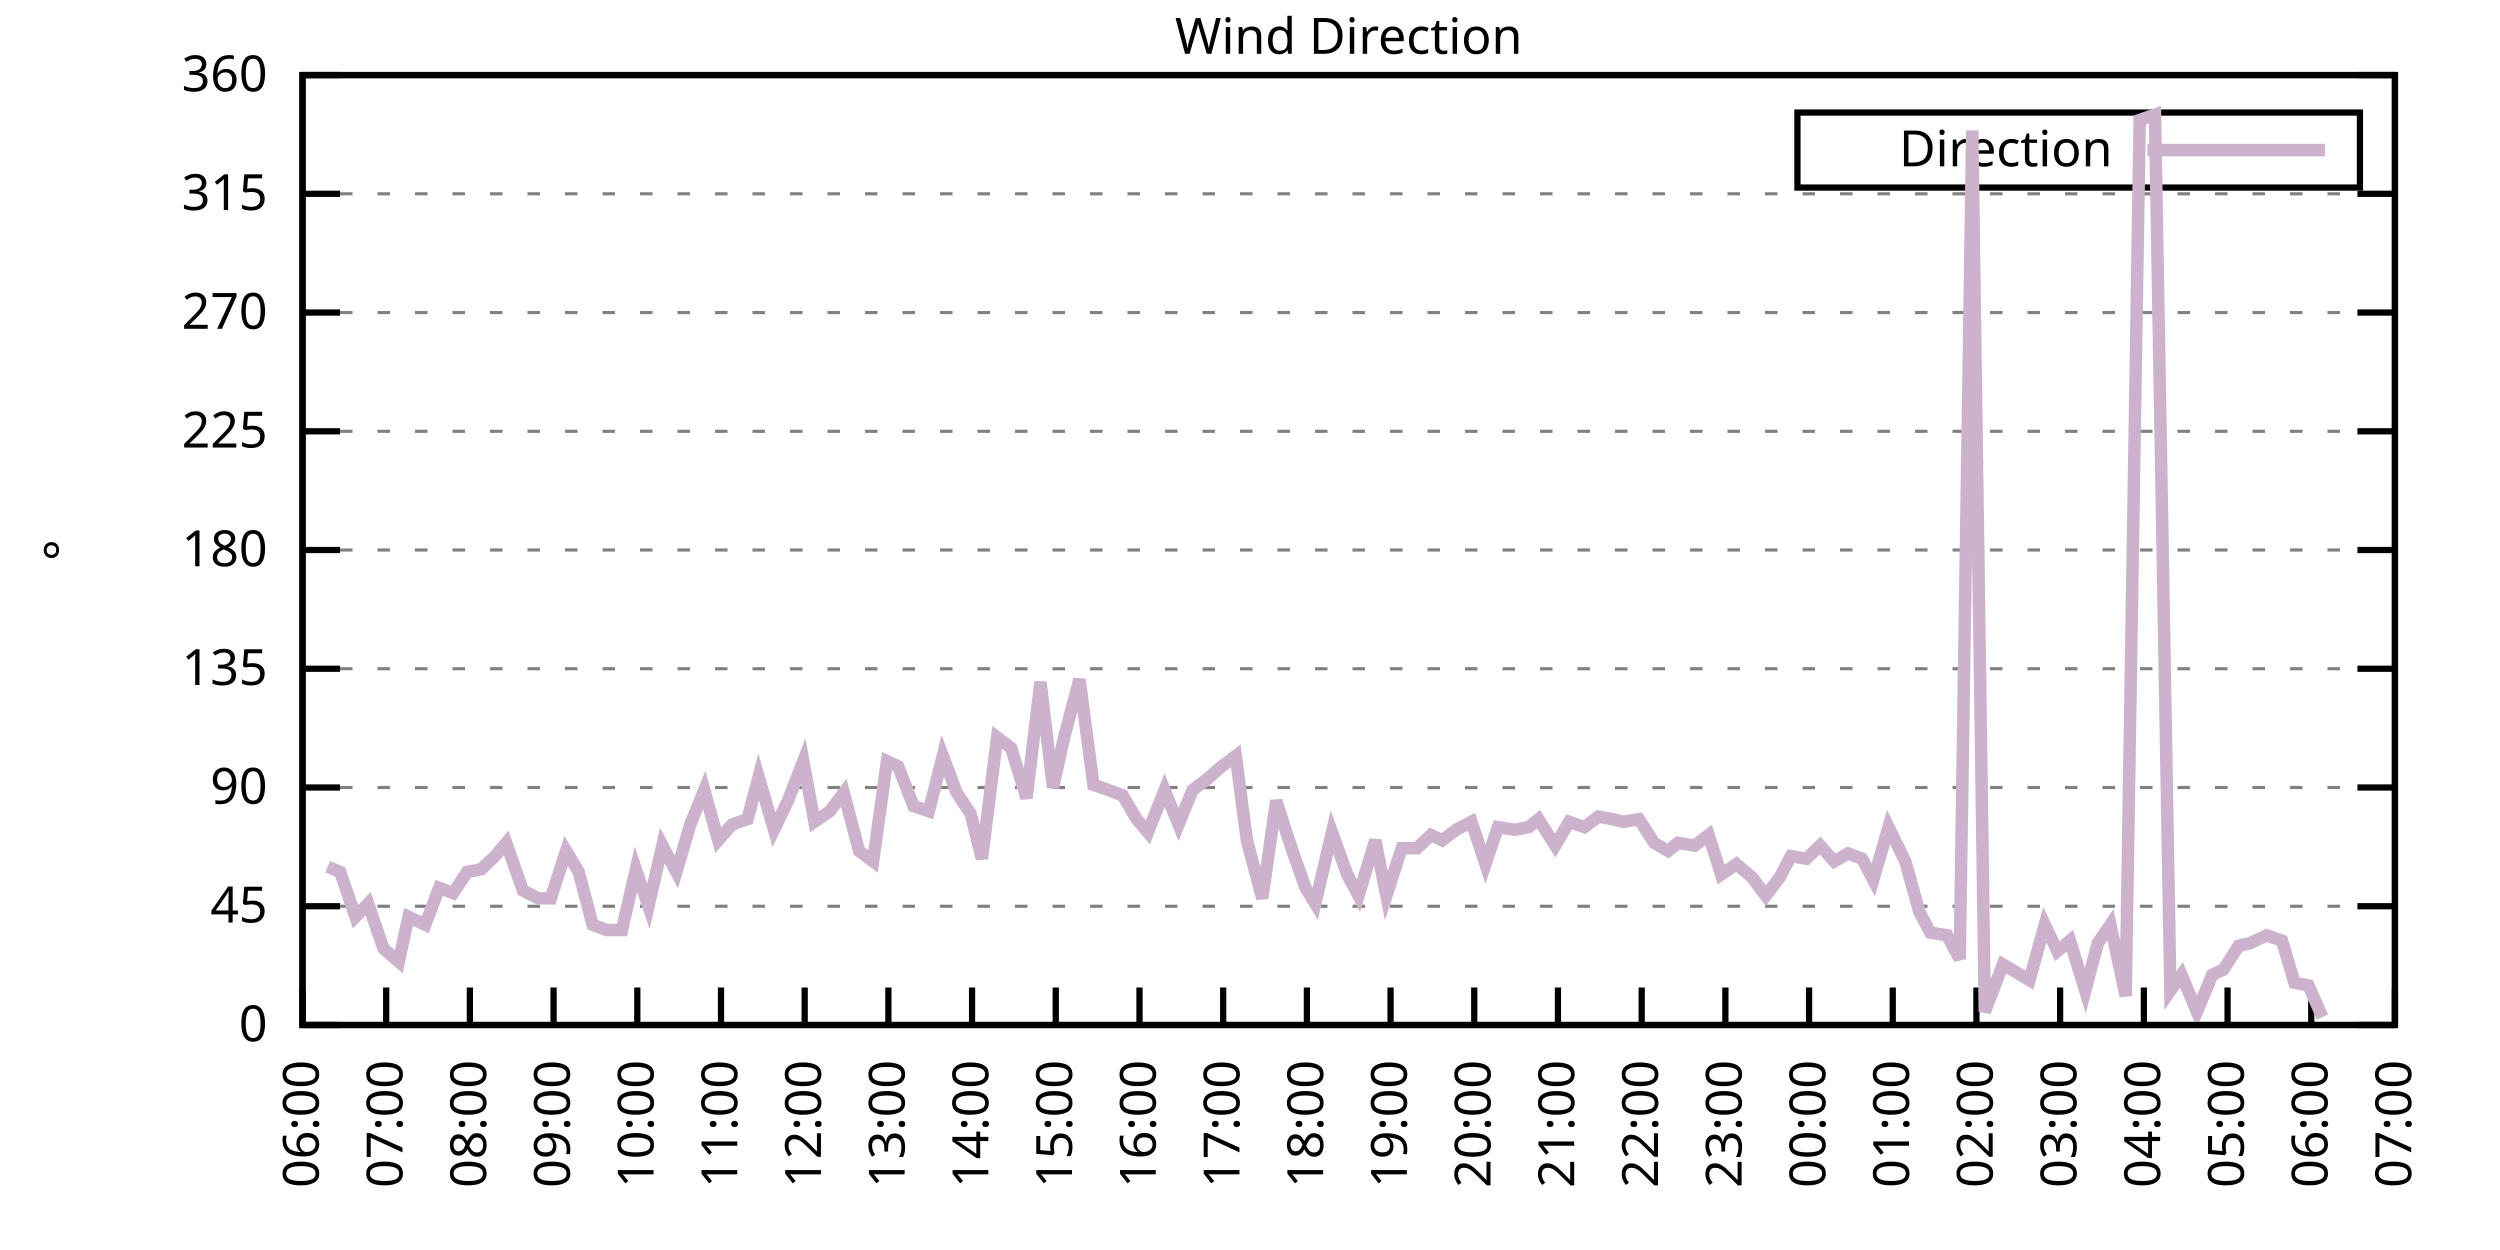
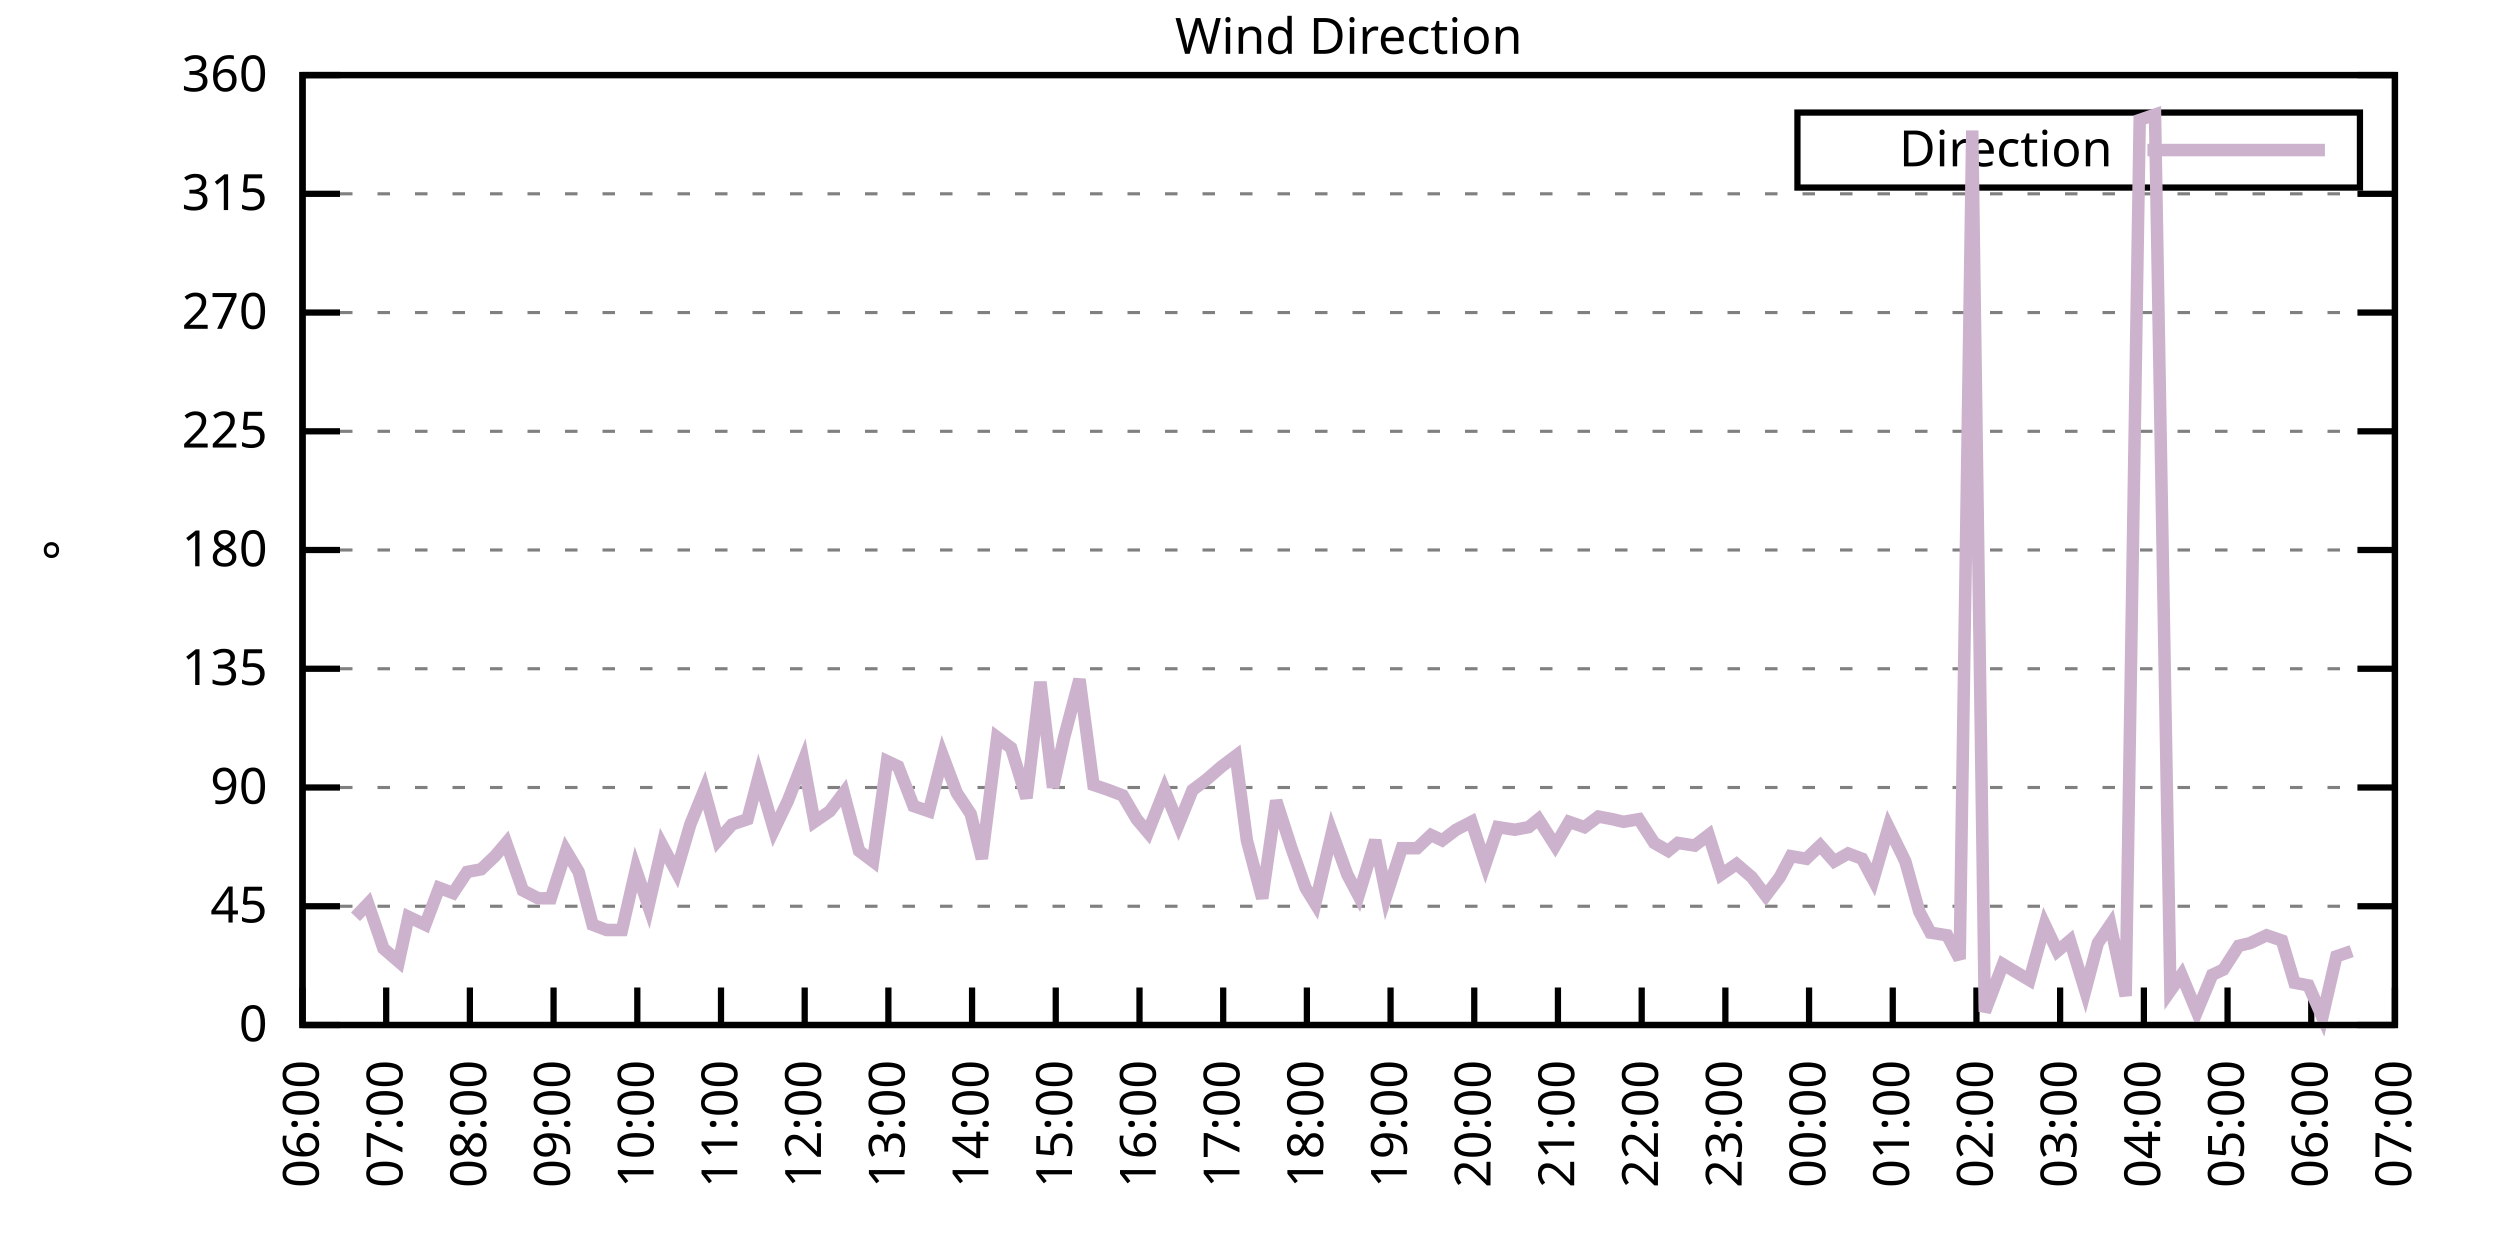
<svg xmlns="http://www.w3.org/2000/svg" xmlns:xlink="http://www.w3.org/1999/xlink" width="400" height="200" viewBox="0 0 400 200">
  <g id="gnuplot_canvas">
    <rect x="0" y="0" width="400" height="200" fill="none" />
    <defs>
      <circle id="gpDot" r="0.5" stroke-width="0.5" stroke="currentColor" />
      <path id="gpPt0" stroke-width="0.333" stroke="currentColor" d="M-1,0 h2 M0,-1 v2" />
      <path id="gpPt1" stroke-width="0.333" stroke="currentColor" d="M-1,-1 L1,1 M1,-1 L-1,1" />
      <path id="gpPt2" stroke-width="0.333" stroke="currentColor" d="M-1,0 L1,0 M0,-1 L0,1 M-1,-1 L1,1 M-1,1 L1,-1" />
      <rect id="gpPt3" stroke-width="0.333" stroke="currentColor" x="-1" y="-1" width="2" height="2" />
      <rect id="gpPt4" stroke-width="0.333" stroke="currentColor" fill="currentColor" x="-1" y="-1" width="2" height="2" />
      <circle id="gpPt5" stroke-width="0.333" stroke="currentColor" cx="0" cy="0" r="1" />
      <use xlink:href="#gpPt5" id="gpPt6" fill="currentColor" stroke="none" />
      <path id="gpPt7" stroke-width="0.333" stroke="currentColor" d="M0,-1.33 L-1.33,0.67 L1.33,0.67 z" />
      <use xlink:href="#gpPt7" id="gpPt8" fill="currentColor" stroke="none" />
      <use xlink:href="#gpPt7" id="gpPt9" stroke="currentColor" transform="rotate(180)" />
      <use xlink:href="#gpPt9" id="gpPt10" fill="currentColor" stroke="none" />
      <use xlink:href="#gpPt3" id="gpPt11" stroke="currentColor" transform="rotate(45)" />
      <use xlink:href="#gpPt11" id="gpPt12" fill="currentColor" stroke="none" />
      <path id="gpPt13" stroke-width="0.333" stroke="currentColor" d="M0,1.330 L1.265,0.411 L0.782,-1.067 L-0.782,-1.076 L-1.265,0.411 z" />
      <use xlink:href="#gpPt13" id="gpPt14" fill="currentColor" stroke="none" />
      <filter id="textbox" filterUnits="objectBoundingBox" x="0" y="0" height="1" width="1">
        <feFlood flood-color="white" flood-opacity="1" result="bgnd" />
        <feComposite in="SourceGraphic" in2="bgnd" operator="atop" />
      </filter>
      <filter id="greybox" filterUnits="objectBoundingBox" x="0" y="0" height="1" width="1">
        <feFlood flood-color="lightgrey" flood-opacity="1" result="grey" />
        <feComposite in="SourceGraphic" in2="grey" operator="atop" />
      </filter>
    </defs>
    <g fill="none" color="white" stroke="currentColor" stroke-width="1.00" stroke-linecap="butt" stroke-linejoin="miter">
</g>
    <g fill="none" color="black" stroke="currentColor" stroke-width="1.00" stroke-linecap="butt" stroke-linejoin="miter">
      <g stroke="none" shape-rendering="crispEdges">
        <polygon fill="rgb(255, 255, 255)" points="48.40,164.00 383.18,164.00 383.18,12.02 48.40,12.02 " />
      </g>
    </g>
    <g fill="none" color="black" stroke="currentColor" stroke-width="1.00" stroke-linecap="butt" stroke-linejoin="miter">
</g>
    <g fill="none" color="black" stroke="black" stroke-width="0.50" stroke-linecap="butt" stroke-linejoin="miter">
</g>
    <g fill="none" color="gray" stroke="currentColor" stroke-width="0.50" stroke-linecap="butt" stroke-linejoin="miter">
      <path stroke="gray" stroke-dasharray="2,4" class="gridline" d="M48.40,164.00 L383.19,164.00  " />
    </g>
    <g fill="none" color="gray" stroke="gray" stroke-width="1.00" stroke-linecap="butt" stroke-linejoin="miter">
</g>
    <g fill="none" color="black" stroke="currentColor" stroke-width="1.00" stroke-linecap="butt" stroke-linejoin="miter">
      <path stroke="black" d="M48.40,164.00 L54.40,164.00 M383.19,164.00 L377.19,164.00  " />
      <g transform="translate(42.80,166.60)" stroke="none" fill="black" font-family="Sans" font-size="8.00" text-anchor="end">
        <text>
          <tspan font-family="Sans"> 0</tspan>
        </text>
      </g>
    </g>
    <g fill="none" color="black" stroke="currentColor" stroke-width="1.00" stroke-linecap="butt" stroke-linejoin="miter">
</g>
    <g fill="none" color="black" stroke="black" stroke-width="0.50" stroke-linecap="butt" stroke-linejoin="miter">
</g>
    <g fill="none" color="gray" stroke="currentColor" stroke-width="0.50" stroke-linecap="butt" stroke-linejoin="miter">
      <path stroke="gray" stroke-dasharray="2,4" class="gridline" d="M48.40,145.00 L383.19,145.00  " />
    </g>
    <g fill="none" color="gray" stroke="gray" stroke-width="1.00" stroke-linecap="butt" stroke-linejoin="miter">
</g>
    <g fill="none" color="black" stroke="currentColor" stroke-width="1.00" stroke-linecap="butt" stroke-linejoin="miter">
      <path stroke="black" d="M48.40,145.00 L54.40,145.00 M383.19,145.00 L377.19,145.00  " />
      <g transform="translate(42.80,147.60)" stroke="none" fill="black" font-family="Sans" font-size="8.00" text-anchor="end">
        <text>
          <tspan font-family="Sans"> 45</tspan>
        </text>
      </g>
    </g>
    <g fill="none" color="black" stroke="currentColor" stroke-width="1.00" stroke-linecap="butt" stroke-linejoin="miter">
</g>
    <g fill="none" color="black" stroke="black" stroke-width="0.50" stroke-linecap="butt" stroke-linejoin="miter">
</g>
    <g fill="none" color="gray" stroke="currentColor" stroke-width="0.50" stroke-linecap="butt" stroke-linejoin="miter">
      <path stroke="gray" stroke-dasharray="2,4" class="gridline" d="M48.40,126.00 L383.19,126.00  " />
    </g>
    <g fill="none" color="gray" stroke="gray" stroke-width="1.00" stroke-linecap="butt" stroke-linejoin="miter">
</g>
    <g fill="none" color="black" stroke="currentColor" stroke-width="1.00" stroke-linecap="butt" stroke-linejoin="miter">
      <path stroke="black" d="M48.40,126.00 L54.40,126.00 M383.19,126.00 L377.19,126.00  " />
      <g transform="translate(42.80,128.60)" stroke="none" fill="black" font-family="Sans" font-size="8.00" text-anchor="end">
        <text>
          <tspan font-family="Sans"> 90</tspan>
        </text>
      </g>
    </g>
    <g fill="none" color="black" stroke="currentColor" stroke-width="1.00" stroke-linecap="butt" stroke-linejoin="miter">
</g>
    <g fill="none" color="black" stroke="black" stroke-width="0.50" stroke-linecap="butt" stroke-linejoin="miter">
</g>
    <g fill="none" color="gray" stroke="currentColor" stroke-width="0.50" stroke-linecap="butt" stroke-linejoin="miter">
      <path stroke="gray" stroke-dasharray="2,4" class="gridline" d="M48.40,107.00 L383.19,107.00  " />
    </g>
    <g fill="none" color="gray" stroke="gray" stroke-width="1.00" stroke-linecap="butt" stroke-linejoin="miter">
</g>
    <g fill="none" color="black" stroke="currentColor" stroke-width="1.00" stroke-linecap="butt" stroke-linejoin="miter">
      <path stroke="black" d="M48.40,107.00 L54.40,107.00 M383.19,107.00 L377.19,107.00  " />
      <g transform="translate(42.80,109.60)" stroke="none" fill="black" font-family="Sans" font-size="8.00" text-anchor="end">
        <text>
          <tspan font-family="Sans"> 135</tspan>
        </text>
      </g>
    </g>
    <g fill="none" color="black" stroke="currentColor" stroke-width="1.00" stroke-linecap="butt" stroke-linejoin="miter">
</g>
    <g fill="none" color="black" stroke="black" stroke-width="0.50" stroke-linecap="butt" stroke-linejoin="miter">
</g>
    <g fill="none" color="gray" stroke="currentColor" stroke-width="0.50" stroke-linecap="butt" stroke-linejoin="miter">
      <path stroke="gray" stroke-dasharray="2,4" class="gridline" d="M48.40,88.00 L383.19,88.00  " />
    </g>
    <g fill="none" color="gray" stroke="gray" stroke-width="1.00" stroke-linecap="butt" stroke-linejoin="miter">
</g>
    <g fill="none" color="black" stroke="currentColor" stroke-width="1.00" stroke-linecap="butt" stroke-linejoin="miter">
      <path stroke="black" d="M48.40,88.00 L54.40,88.00 M383.19,88.00 L377.19,88.00  " />
      <g transform="translate(42.80,90.60)" stroke="none" fill="black" font-family="Sans" font-size="8.00" text-anchor="end">
        <text>
          <tspan font-family="Sans"> 180</tspan>
        </text>
      </g>
    </g>
    <g fill="none" color="black" stroke="currentColor" stroke-width="1.00" stroke-linecap="butt" stroke-linejoin="miter">
</g>
    <g fill="none" color="black" stroke="black" stroke-width="0.50" stroke-linecap="butt" stroke-linejoin="miter">
</g>
    <g fill="none" color="gray" stroke="currentColor" stroke-width="0.50" stroke-linecap="butt" stroke-linejoin="miter">
      <path stroke="gray" stroke-dasharray="2,4" class="gridline" d="M48.40,69.01 L383.19,69.01  " />
    </g>
    <g fill="none" color="gray" stroke="gray" stroke-width="1.00" stroke-linecap="butt" stroke-linejoin="miter">
</g>
    <g fill="none" color="black" stroke="currentColor" stroke-width="1.00" stroke-linecap="butt" stroke-linejoin="miter">
      <path stroke="black" d="M48.40,69.01 L54.40,69.01 M383.19,69.01 L377.19,69.01  " />
      <g transform="translate(42.80,71.61)" stroke="none" fill="black" font-family="Sans" font-size="8.00" text-anchor="end">
        <text>
          <tspan font-family="Sans"> 225</tspan>
        </text>
      </g>
    </g>
    <g fill="none" color="black" stroke="currentColor" stroke-width="1.00" stroke-linecap="butt" stroke-linejoin="miter">
</g>
    <g fill="none" color="black" stroke="black" stroke-width="0.50" stroke-linecap="butt" stroke-linejoin="miter">
</g>
    <g fill="none" color="gray" stroke="currentColor" stroke-width="0.50" stroke-linecap="butt" stroke-linejoin="miter">
      <path stroke="gray" stroke-dasharray="2,4" class="gridline" d="M48.40,50.01 L383.19,50.01  " />
    </g>
    <g fill="none" color="gray" stroke="gray" stroke-width="1.00" stroke-linecap="butt" stroke-linejoin="miter">
</g>
    <g fill="none" color="black" stroke="currentColor" stroke-width="1.00" stroke-linecap="butt" stroke-linejoin="miter">
      <path stroke="black" d="M48.40,50.01 L54.40,50.01 M383.19,50.01 L377.19,50.01  " />
      <g transform="translate(42.80,52.61)" stroke="none" fill="black" font-family="Sans" font-size="8.00" text-anchor="end">
        <text>
          <tspan font-family="Sans"> 270</tspan>
        </text>
      </g>
    </g>
    <g fill="none" color="black" stroke="currentColor" stroke-width="1.00" stroke-linecap="butt" stroke-linejoin="miter">
</g>
    <g fill="none" color="black" stroke="black" stroke-width="0.50" stroke-linecap="butt" stroke-linejoin="miter">
</g>
    <g fill="none" color="gray" stroke="currentColor" stroke-width="0.50" stroke-linecap="butt" stroke-linejoin="miter">
      <path stroke="gray" stroke-dasharray="2,4" class="gridline" d="M48.40,31.01 L383.19,31.01  " />
    </g>
    <g fill="none" color="gray" stroke="gray" stroke-width="1.00" stroke-linecap="butt" stroke-linejoin="miter">
</g>
    <g fill="none" color="black" stroke="currentColor" stroke-width="1.00" stroke-linecap="butt" stroke-linejoin="miter">
      <path stroke="black" d="M48.40,31.01 L54.40,31.01 M383.19,31.01 L377.19,31.01  " />
      <g transform="translate(42.80,33.61)" stroke="none" fill="black" font-family="Sans" font-size="8.00" text-anchor="end">
        <text>
          <tspan font-family="Sans"> 315</tspan>
        </text>
      </g>
    </g>
    <g fill="none" color="black" stroke="currentColor" stroke-width="1.00" stroke-linecap="butt" stroke-linejoin="miter">
</g>
    <g fill="none" color="black" stroke="black" stroke-width="0.50" stroke-linecap="butt" stroke-linejoin="miter">
</g>
    <g fill="none" color="gray" stroke="currentColor" stroke-width="0.50" stroke-linecap="butt" stroke-linejoin="miter">
      <path stroke="gray" stroke-dasharray="2,4" class="gridline" d="M48.40,12.01 L383.19,12.01  " />
    </g>
    <g fill="none" color="gray" stroke="gray" stroke-width="1.00" stroke-linecap="butt" stroke-linejoin="miter">
</g>
    <g fill="none" color="black" stroke="currentColor" stroke-width="1.00" stroke-linecap="butt" stroke-linejoin="miter">
      <path stroke="black" d="M48.40,12.01 L54.40,12.01 M383.19,12.01 L377.19,12.01  " />
      <g transform="translate(42.80,14.61)" stroke="none" fill="black" font-family="Sans" font-size="8.00" text-anchor="end">
        <text>
          <tspan font-family="Sans"> 360</tspan>
        </text>
      </g>
    </g>
    <g fill="none" color="black" stroke="currentColor" stroke-width="1.00" stroke-linecap="butt" stroke-linejoin="miter">
      <path stroke="black" d="M48.40,164.00 L48.40,158.00  " />
      <g transform="translate(51.00,169.60) rotate(270.00)" stroke="none" fill="black" font-family="Sans" font-size="8.00" text-anchor="end">
        <text>
          <tspan font-family="Sans">06:00</tspan>
        </text>
      </g>
    </g>
    <g fill="none" color="black" stroke="currentColor" stroke-width="1.00" stroke-linecap="butt" stroke-linejoin="miter">
      <path stroke="black" d="M61.79,164.00 L61.79,158.00  " />
      <g transform="translate(64.39,169.60) rotate(270.00)" stroke="none" fill="black" font-family="Sans" font-size="8.00" text-anchor="end">
        <text>
          <tspan font-family="Sans">07:00</tspan>
        </text>
      </g>
    </g>
    <g fill="none" color="black" stroke="currentColor" stroke-width="1.00" stroke-linecap="butt" stroke-linejoin="miter">
      <path stroke="black" d="M75.18,164.00 L75.18,158.00  " />
      <g transform="translate(77.78,169.60) rotate(270.00)" stroke="none" fill="black" font-family="Sans" font-size="8.00" text-anchor="end">
        <text>
          <tspan font-family="Sans">08:00</tspan>
        </text>
      </g>
    </g>
    <g fill="none" color="black" stroke="currentColor" stroke-width="1.00" stroke-linecap="butt" stroke-linejoin="miter">
      <path stroke="black" d="M88.57,164.00 L88.57,158.00  " />
      <g transform="translate(91.17,169.60) rotate(270.00)" stroke="none" fill="black" font-family="Sans" font-size="8.00" text-anchor="end">
        <text>
          <tspan font-family="Sans">09:00</tspan>
        </text>
      </g>
    </g>
    <g fill="none" color="black" stroke="currentColor" stroke-width="1.00" stroke-linecap="butt" stroke-linejoin="miter">
      <path stroke="black" d="M101.97,164.00 L101.97,158.00  " />
      <g transform="translate(104.57,169.60) rotate(270.00)" stroke="none" fill="black" font-family="Sans" font-size="8.00" text-anchor="end">
        <text>
          <tspan font-family="Sans">10:00</tspan>
        </text>
      </g>
    </g>
    <g fill="none" color="black" stroke="currentColor" stroke-width="1.00" stroke-linecap="butt" stroke-linejoin="miter">
      <path stroke="black" d="M115.36,164.00 L115.36,158.00  " />
      <g transform="translate(117.96,169.60) rotate(270.00)" stroke="none" fill="black" font-family="Sans" font-size="8.00" text-anchor="end">
        <text>
          <tspan font-family="Sans">11:00</tspan>
        </text>
      </g>
    </g>
    <g fill="none" color="black" stroke="currentColor" stroke-width="1.00" stroke-linecap="butt" stroke-linejoin="miter">
      <path stroke="black" d="M128.75,164.00 L128.75,158.00  " />
      <g transform="translate(131.35,169.60) rotate(270.00)" stroke="none" fill="black" font-family="Sans" font-size="8.00" text-anchor="end">
        <text>
          <tspan font-family="Sans">12:00</tspan>
        </text>
      </g>
    </g>
    <g fill="none" color="black" stroke="currentColor" stroke-width="1.00" stroke-linecap="butt" stroke-linejoin="miter">
      <path stroke="black" d="M142.14,164.00 L142.14,158.00  " />
      <g transform="translate(144.74,169.60) rotate(270.00)" stroke="none" fill="black" font-family="Sans" font-size="8.00" text-anchor="end">
        <text>
          <tspan font-family="Sans">13:00</tspan>
        </text>
      </g>
    </g>
    <g fill="none" color="black" stroke="currentColor" stroke-width="1.00" stroke-linecap="butt" stroke-linejoin="miter">
      <path stroke="black" d="M155.53,164.00 L155.53,158.00  " />
      <g transform="translate(158.13,169.60) rotate(270.00)" stroke="none" fill="black" font-family="Sans" font-size="8.00" text-anchor="end">
        <text>
          <tspan font-family="Sans">14:00</tspan>
        </text>
      </g>
    </g>
    <g fill="none" color="black" stroke="currentColor" stroke-width="1.00" stroke-linecap="butt" stroke-linejoin="miter">
      <path stroke="black" d="M168.92,164.00 L168.92,158.00  " />
      <g transform="translate(171.52,169.60) rotate(270.00)" stroke="none" fill="black" font-family="Sans" font-size="8.00" text-anchor="end">
        <text>
          <tspan font-family="Sans">15:00</tspan>
        </text>
      </g>
    </g>
    <g fill="none" color="black" stroke="currentColor" stroke-width="1.00" stroke-linecap="butt" stroke-linejoin="miter">
      <path stroke="black" d="M182.32,164.00 L182.32,158.00  " />
      <g transform="translate(184.92,169.60) rotate(270.00)" stroke="none" fill="black" font-family="Sans" font-size="8.00" text-anchor="end">
        <text>
          <tspan font-family="Sans">16:00</tspan>
        </text>
      </g>
    </g>
    <g fill="none" color="black" stroke="currentColor" stroke-width="1.00" stroke-linecap="butt" stroke-linejoin="miter">
      <path stroke="black" d="M195.71,164.00 L195.71,158.00  " />
      <g transform="translate(198.31,169.60) rotate(270.00)" stroke="none" fill="black" font-family="Sans" font-size="8.00" text-anchor="end">
        <text>
          <tspan font-family="Sans">17:00</tspan>
        </text>
      </g>
    </g>
    <g fill="none" color="black" stroke="currentColor" stroke-width="1.00" stroke-linecap="butt" stroke-linejoin="miter">
      <path stroke="black" d="M209.10,164.00 L209.10,158.00  " />
      <g transform="translate(211.70,169.60) rotate(270.00)" stroke="none" fill="black" font-family="Sans" font-size="8.00" text-anchor="end">
        <text>
          <tspan font-family="Sans">18:00</tspan>
        </text>
      </g>
    </g>
    <g fill="none" color="black" stroke="currentColor" stroke-width="1.00" stroke-linecap="butt" stroke-linejoin="miter">
      <path stroke="black" d="M222.49,164.00 L222.49,158.00  " />
      <g transform="translate(225.09,169.60) rotate(270.00)" stroke="none" fill="black" font-family="Sans" font-size="8.00" text-anchor="end">
        <text>
          <tspan font-family="Sans">19:00</tspan>
        </text>
      </g>
    </g>
    <g fill="none" color="black" stroke="currentColor" stroke-width="1.00" stroke-linecap="butt" stroke-linejoin="miter">
      <path stroke="black" d="M235.88,164.00 L235.88,158.00  " />
      <g transform="translate(238.48,169.60) rotate(270.00)" stroke="none" fill="black" font-family="Sans" font-size="8.00" text-anchor="end">
        <text>
          <tspan font-family="Sans">20:00</tspan>
        </text>
      </g>
    </g>
    <g fill="none" color="black" stroke="currentColor" stroke-width="1.00" stroke-linecap="butt" stroke-linejoin="miter">
      <path stroke="black" d="M249.27,164.00 L249.27,158.00  " />
      <g transform="translate(251.87,169.60) rotate(270.00)" stroke="none" fill="black" font-family="Sans" font-size="8.00" text-anchor="end">
        <text>
          <tspan font-family="Sans">21:00</tspan>
        </text>
      </g>
    </g>
    <g fill="none" color="black" stroke="currentColor" stroke-width="1.00" stroke-linecap="butt" stroke-linejoin="miter">
      <path stroke="black" d="M262.67,164.00 L262.67,158.00  " />
      <g transform="translate(265.27,169.60) rotate(270.00)" stroke="none" fill="black" font-family="Sans" font-size="8.00" text-anchor="end">
        <text>
          <tspan font-family="Sans">22:00</tspan>
        </text>
      </g>
    </g>
    <g fill="none" color="black" stroke="currentColor" stroke-width="1.00" stroke-linecap="butt" stroke-linejoin="miter">
      <path stroke="black" d="M276.06,164.00 L276.06,158.00  " />
      <g transform="translate(278.66,169.60) rotate(270.00)" stroke="none" fill="black" font-family="Sans" font-size="8.00" text-anchor="end">
        <text>
          <tspan font-family="Sans">23:00</tspan>
        </text>
      </g>
    </g>
    <g fill="none" color="black" stroke="currentColor" stroke-width="1.00" stroke-linecap="butt" stroke-linejoin="miter">
      <path stroke="black" d="M289.45,164.00 L289.45,158.00  " />
      <g transform="translate(292.05,169.60) rotate(270.00)" stroke="none" fill="black" font-family="Sans" font-size="8.00" text-anchor="end">
        <text>
          <tspan font-family="Sans">00:00</tspan>
        </text>
      </g>
    </g>
    <g fill="none" color="black" stroke="currentColor" stroke-width="1.00" stroke-linecap="butt" stroke-linejoin="miter">
      <path stroke="black" d="M302.84,164.00 L302.84,158.00  " />
      <g transform="translate(305.44,169.60) rotate(270.00)" stroke="none" fill="black" font-family="Sans" font-size="8.00" text-anchor="end">
        <text>
          <tspan font-family="Sans">01:00</tspan>
        </text>
      </g>
    </g>
    <g fill="none" color="black" stroke="currentColor" stroke-width="1.00" stroke-linecap="butt" stroke-linejoin="miter">
      <path stroke="black" d="M316.23,164.00 L316.23,158.00  " />
      <g transform="translate(318.83,169.60) rotate(270.00)" stroke="none" fill="black" font-family="Sans" font-size="8.00" text-anchor="end">
        <text>
          <tspan font-family="Sans">02:00</tspan>
        </text>
      </g>
    </g>
    <g fill="none" color="black" stroke="currentColor" stroke-width="1.00" stroke-linecap="butt" stroke-linejoin="miter">
      <path stroke="black" d="M329.62,164.00 L329.62,158.00  " />
      <g transform="translate(332.22,169.60) rotate(270.00)" stroke="none" fill="black" font-family="Sans" font-size="8.00" text-anchor="end">
        <text>
          <tspan font-family="Sans">03:00</tspan>
        </text>
      </g>
    </g>
    <g fill="none" color="black" stroke="currentColor" stroke-width="1.00" stroke-linecap="butt" stroke-linejoin="miter">
      <path stroke="black" d="M343.02,164.00 L343.02,158.00  " />
      <g transform="translate(345.62,169.60) rotate(270.00)" stroke="none" fill="black" font-family="Sans" font-size="8.00" text-anchor="end">
        <text>
          <tspan font-family="Sans">04:00</tspan>
        </text>
      </g>
    </g>
    <g fill="none" color="black" stroke="currentColor" stroke-width="1.00" stroke-linecap="butt" stroke-linejoin="miter">
      <path stroke="black" d="M356.41,164.00 L356.41,158.00  " />
      <g transform="translate(359.01,169.60) rotate(270.00)" stroke="none" fill="black" font-family="Sans" font-size="8.00" text-anchor="end">
        <text>
          <tspan font-family="Sans">05:00</tspan>
        </text>
      </g>
    </g>
    <g fill="none" color="black" stroke="currentColor" stroke-width="1.00" stroke-linecap="butt" stroke-linejoin="miter">
      <path stroke="black" d="M369.80,164.00 L369.80,158.00  " />
      <g transform="translate(372.40,169.60) rotate(270.00)" stroke="none" fill="black" font-family="Sans" font-size="8.00" text-anchor="end">
        <text>
          <tspan font-family="Sans">06:00</tspan>
        </text>
      </g>
    </g>
    <g fill="none" color="black" stroke="currentColor" stroke-width="1.00" stroke-linecap="butt" stroke-linejoin="miter">
      <path stroke="black" d="M383.19,164.00 L383.19,158.00  " />
      <g transform="translate(385.79,169.60) rotate(270.00)" stroke="none" fill="black" font-family="Sans" font-size="8.00" text-anchor="end">
        <text>
          <tspan font-family="Sans">07:00</tspan>
        </text>
      </g>
    </g>
    <g fill="none" color="black" stroke="currentColor" stroke-width="1.00" stroke-linecap="butt" stroke-linejoin="miter">
</g>
    <g fill="none" color="black" stroke="currentColor" stroke-width="1.00" stroke-linecap="butt" stroke-linejoin="miter">
      <path stroke="black" d="M48.40,12.01 L48.40,164.00 L383.19,164.00 L383.19,12.01 L48.40,12.01 Z  " />
    </g>
    <g fill="none" color="black" stroke="currentColor" stroke-width="1.00" stroke-linecap="butt" stroke-linejoin="miter">
</g>
    <g fill="none" color="black" stroke="currentColor" stroke-width="1.00" stroke-linecap="butt" stroke-linejoin="miter">
      <path stroke="black" d="M287.59,30.01 L287.59,18.01 L377.59,18.01 L377.59,30.01 L287.59,30.01 Z  " />
    </g>
    <g id="Wind_direction_plot_1">
      <g fill="none" color="white" stroke="black" stroke-width="2.00" stroke-linecap="butt" stroke-linejoin="miter">
</g>
      <g fill="none" color="black" stroke="currentColor" stroke-width="2.00" stroke-linecap="butt" stroke-linejoin="miter">
        <g transform="translate(337.99,26.61)" stroke="none" fill="black" font-family="Sans" font-size="8.00" text-anchor="end">
          <text>
            <tspan font-family="Sans">Direction</tspan>
          </text>
        </g>
      </g>
      <g fill="none" color="black" stroke="currentColor" stroke-width="2.00" stroke-linecap="butt" stroke-linejoin="miter">
-         <path stroke="rgb(204, 178, 204)" d="M343.59,24.01 L371.99,24.01 M52.42,138.67 L54.43,139.51 L56.88,146.69 L58.89,144.58 L61.35,151.76 L63.80,153.87   L65.36,146.69 L68.04,147.96 L70.27,142.05 L72.50,142.89 L74.74,139.51 L76.97,139.09 L79.20,136.98 L80.99,134.87   L83.66,142.47 L86.12,143.73 L88.13,143.73 L90.58,136.14 L92.59,139.51 L94.82,147.96 L97.06,148.80 L99.51,148.80   L101.74,139.09 L103.75,145.00 L105.98,135.29 L108.22,139.51 L110.45,131.91 L112.68,126.42 L114.91,134.45 L117.14,131.91   L119.60,131.07 L121.38,124.31 L123.84,132.76 L126.07,128.11 L128.53,121.78 L130.31,131.49 L132.77,129.80 L135.00,126.85   L137.45,136.14 L139.69,137.82 L141.92,121.78 L143.70,122.62 L146.16,128.96 L148.61,129.80 L150.85,120.94 L153.08,126.85   L155.31,130.22 L157.10,137.40 L159.55,117.98 L161.78,119.67 L164.24,127.69 L166.47,109.11 L168.48,126.00 L170.26,117.98   L172.72,108.69 L174.95,125.58 L177.41,126.42 L179.64,127.27 L181.87,131.07 L183.66,133.18 L186.33,126.42 L188.57,131.91   L190.80,126.42 L193.03,124.74 L195.48,122.62 L197.72,120.94 L199.50,134.45 L201.96,143.73 L204.19,128.11 L206.64,135.71   L208.88,142.05 L210.44,144.58 L213.12,133.18 L215.57,139.93 L217.36,143.31 L220.04,134.45 L221.82,143.31 L224.28,135.71   L226.73,135.71 L228.96,133.60 L230.75,134.45 L232.98,132.76 L235.44,131.49 L237.67,138.25 L239.68,132.34 L242.36,132.76   L244.59,132.34 L246.15,131.07 L248.83,135.29 L251.06,131.49 L253.51,132.34 L255.75,130.65 L257.98,131.07 L259.76,131.49   L262.22,131.07 L264.67,134.87 L266.91,136.14 L268.47,134.87 L271.15,135.29 L273.38,133.60 L275.39,139.93 L277.84,138.25   L280.30,140.36 L282.53,143.31 L284.76,140.36 L286.55,136.98 L289.00,137.40 L291.23,135.29 L293.47,137.82 L295.70,136.56   L297.93,137.40 L299.72,140.78 L302.17,132.34 L304.85,137.82 L307.08,145.85 L308.87,149.22 L311.54,149.65 L313.55,153.45   L315.56,20.88 L317.57,161.89 L320.47,154.29 L324.71,156.82 L327.17,147.96 L329.18,152.18 L331.19,150.49 L333.64,158.51   L335.65,150.91 L337.66,147.96 L340.11,159.36 L342.35,19.19 L344.80,18.34 L347.26,158.51 L349.04,155.98 L351.50,161.89   L353.95,155.98 L355.74,155.13 L358.19,151.33 L359.98,150.91 L362.66,149.65 L365.11,150.49 L367.12,157.24 L369.35,157.67   L371.58,162.73  " />
+         <path stroke="rgb(204, 178, 204)" d="M343.59,24.01 L371.99,24.01 M56.88,146.69 L58.89,144.58 L61.35,151.76 L63.80,153.87 L65.36,146.69 L68.04,147.96   L70.27,142.05 L72.50,142.89 L74.74,139.51 L76.97,139.09 L79.20,136.98 L80.99,134.87 L83.66,142.47 L86.12,143.73   L88.13,143.73 L90.58,136.14 L92.59,139.51 L94.82,147.96 L97.06,148.80 L99.51,148.80 L101.74,139.09 L103.75,145.00   L105.98,135.29 L108.22,139.51 L110.45,131.91 L112.68,126.42 L114.91,134.45 L117.14,131.91 L119.60,131.07 L121.38,124.31   L123.84,132.76 L126.07,128.11 L128.53,121.78 L130.31,131.49 L132.77,129.80 L135.00,126.85 L137.45,136.14 L139.69,137.82   L141.92,121.78 L143.70,122.62 L146.16,128.96 L148.61,129.80 L150.85,120.94 L153.08,126.85 L155.31,130.22 L157.10,137.40   L159.55,117.98 L161.78,119.67 L164.24,127.69 L166.47,109.11 L168.48,126.00 L170.26,117.98 L172.72,108.69 L174.95,125.58   L177.41,126.42 L179.64,127.27 L181.87,131.07 L183.66,133.18 L186.33,126.42 L188.57,131.91 L190.80,126.42 L193.03,124.74   L195.48,122.62 L197.72,120.94 L199.50,134.45 L201.96,143.73 L204.19,128.11 L206.64,135.71 L208.88,142.05 L210.44,144.58   L213.12,133.18 L215.57,139.93 L217.36,143.31 L220.04,134.45 L221.82,143.31 L224.28,135.71 L226.73,135.71 L228.96,133.60   L230.75,134.45 L232.98,132.76 L235.44,131.49 L237.67,138.25 L239.68,132.34 L242.36,132.76 L244.59,132.34 L246.15,131.07   L248.83,135.29 L251.06,131.49 L253.51,132.34 L255.75,130.65 L257.98,131.07 L259.76,131.49 L262.22,131.07 L264.67,134.87   L266.91,136.14 L268.47,134.87 L271.15,135.29 L273.38,133.60 L275.39,139.93 L277.84,138.25 L280.30,140.36 L282.53,143.31   L284.76,140.36 L286.55,136.98 L289.00,137.40 L291.23,135.29 L293.47,137.82 L295.70,136.56 L297.93,137.40 L299.72,140.78   L302.17,132.34 L304.85,137.82 L307.08,145.85 L308.87,149.22 L311.54,149.65 L313.55,153.45 L315.56,20.88 L317.57,161.89   L320.47,154.29 L324.71,156.82 L327.17,147.96 L329.18,152.18 L331.19,150.49 L333.64,158.51 L335.65,150.91 L337.66,147.96   L340.11,159.36 L342.35,19.19 L344.80,18.34 L347.26,158.51 L349.04,155.98 L351.50,161.89 L353.95,155.98 L355.74,155.13   L358.19,151.33 L359.98,150.91 L362.66,149.65 L365.11,150.49 L367.12,157.24 L369.35,157.67 L371.58,162.73 L373.82,153.02   L376.27,152.18  " />
      </g>
    </g>
    <g fill="none" color="black" stroke="currentColor" stroke-width="2.00" stroke-linecap="butt" stroke-linejoin="miter">
</g>
    <g fill="none" color="black" stroke="black" stroke-width="1.00" stroke-linecap="butt" stroke-linejoin="miter">
</g>
    <g fill="none" color="black" stroke="currentColor" stroke-width="1.00" stroke-linecap="butt" stroke-linejoin="miter">
      <path stroke="black" d="M48.40,12.01 L48.40,164.00 L383.19,164.00 L383.19,12.01 L48.40,12.01 Z  " />
      <g transform="translate(12.80,88.01) rotate(270.00)" stroke="none" fill="black" font-family="Sans" font-size="8.00" text-anchor="middle">
        <text>
          <tspan font-family="Sans">°</tspan>
        </text>
      </g>
    </g>
    <g fill="none" color="black" stroke="currentColor" stroke-width="1.00" stroke-linecap="butt" stroke-linejoin="miter">
</g>
    <g fill="none" color="black" stroke="currentColor" stroke-width="1.00" stroke-linecap="butt" stroke-linejoin="miter">
      <g transform="translate(215.79,8.61)" stroke="none" fill="black" font-family="Sans" font-size="8.00" text-anchor="middle">
        <text>
          <tspan font-family="Sans">Wind Direction</tspan>
        </text>
      </g>
    </g>
    <g fill="none" color="black" stroke="currentColor" stroke-width="1.00" stroke-linecap="butt" stroke-linejoin="miter">
</g>
  </g>
</svg>
